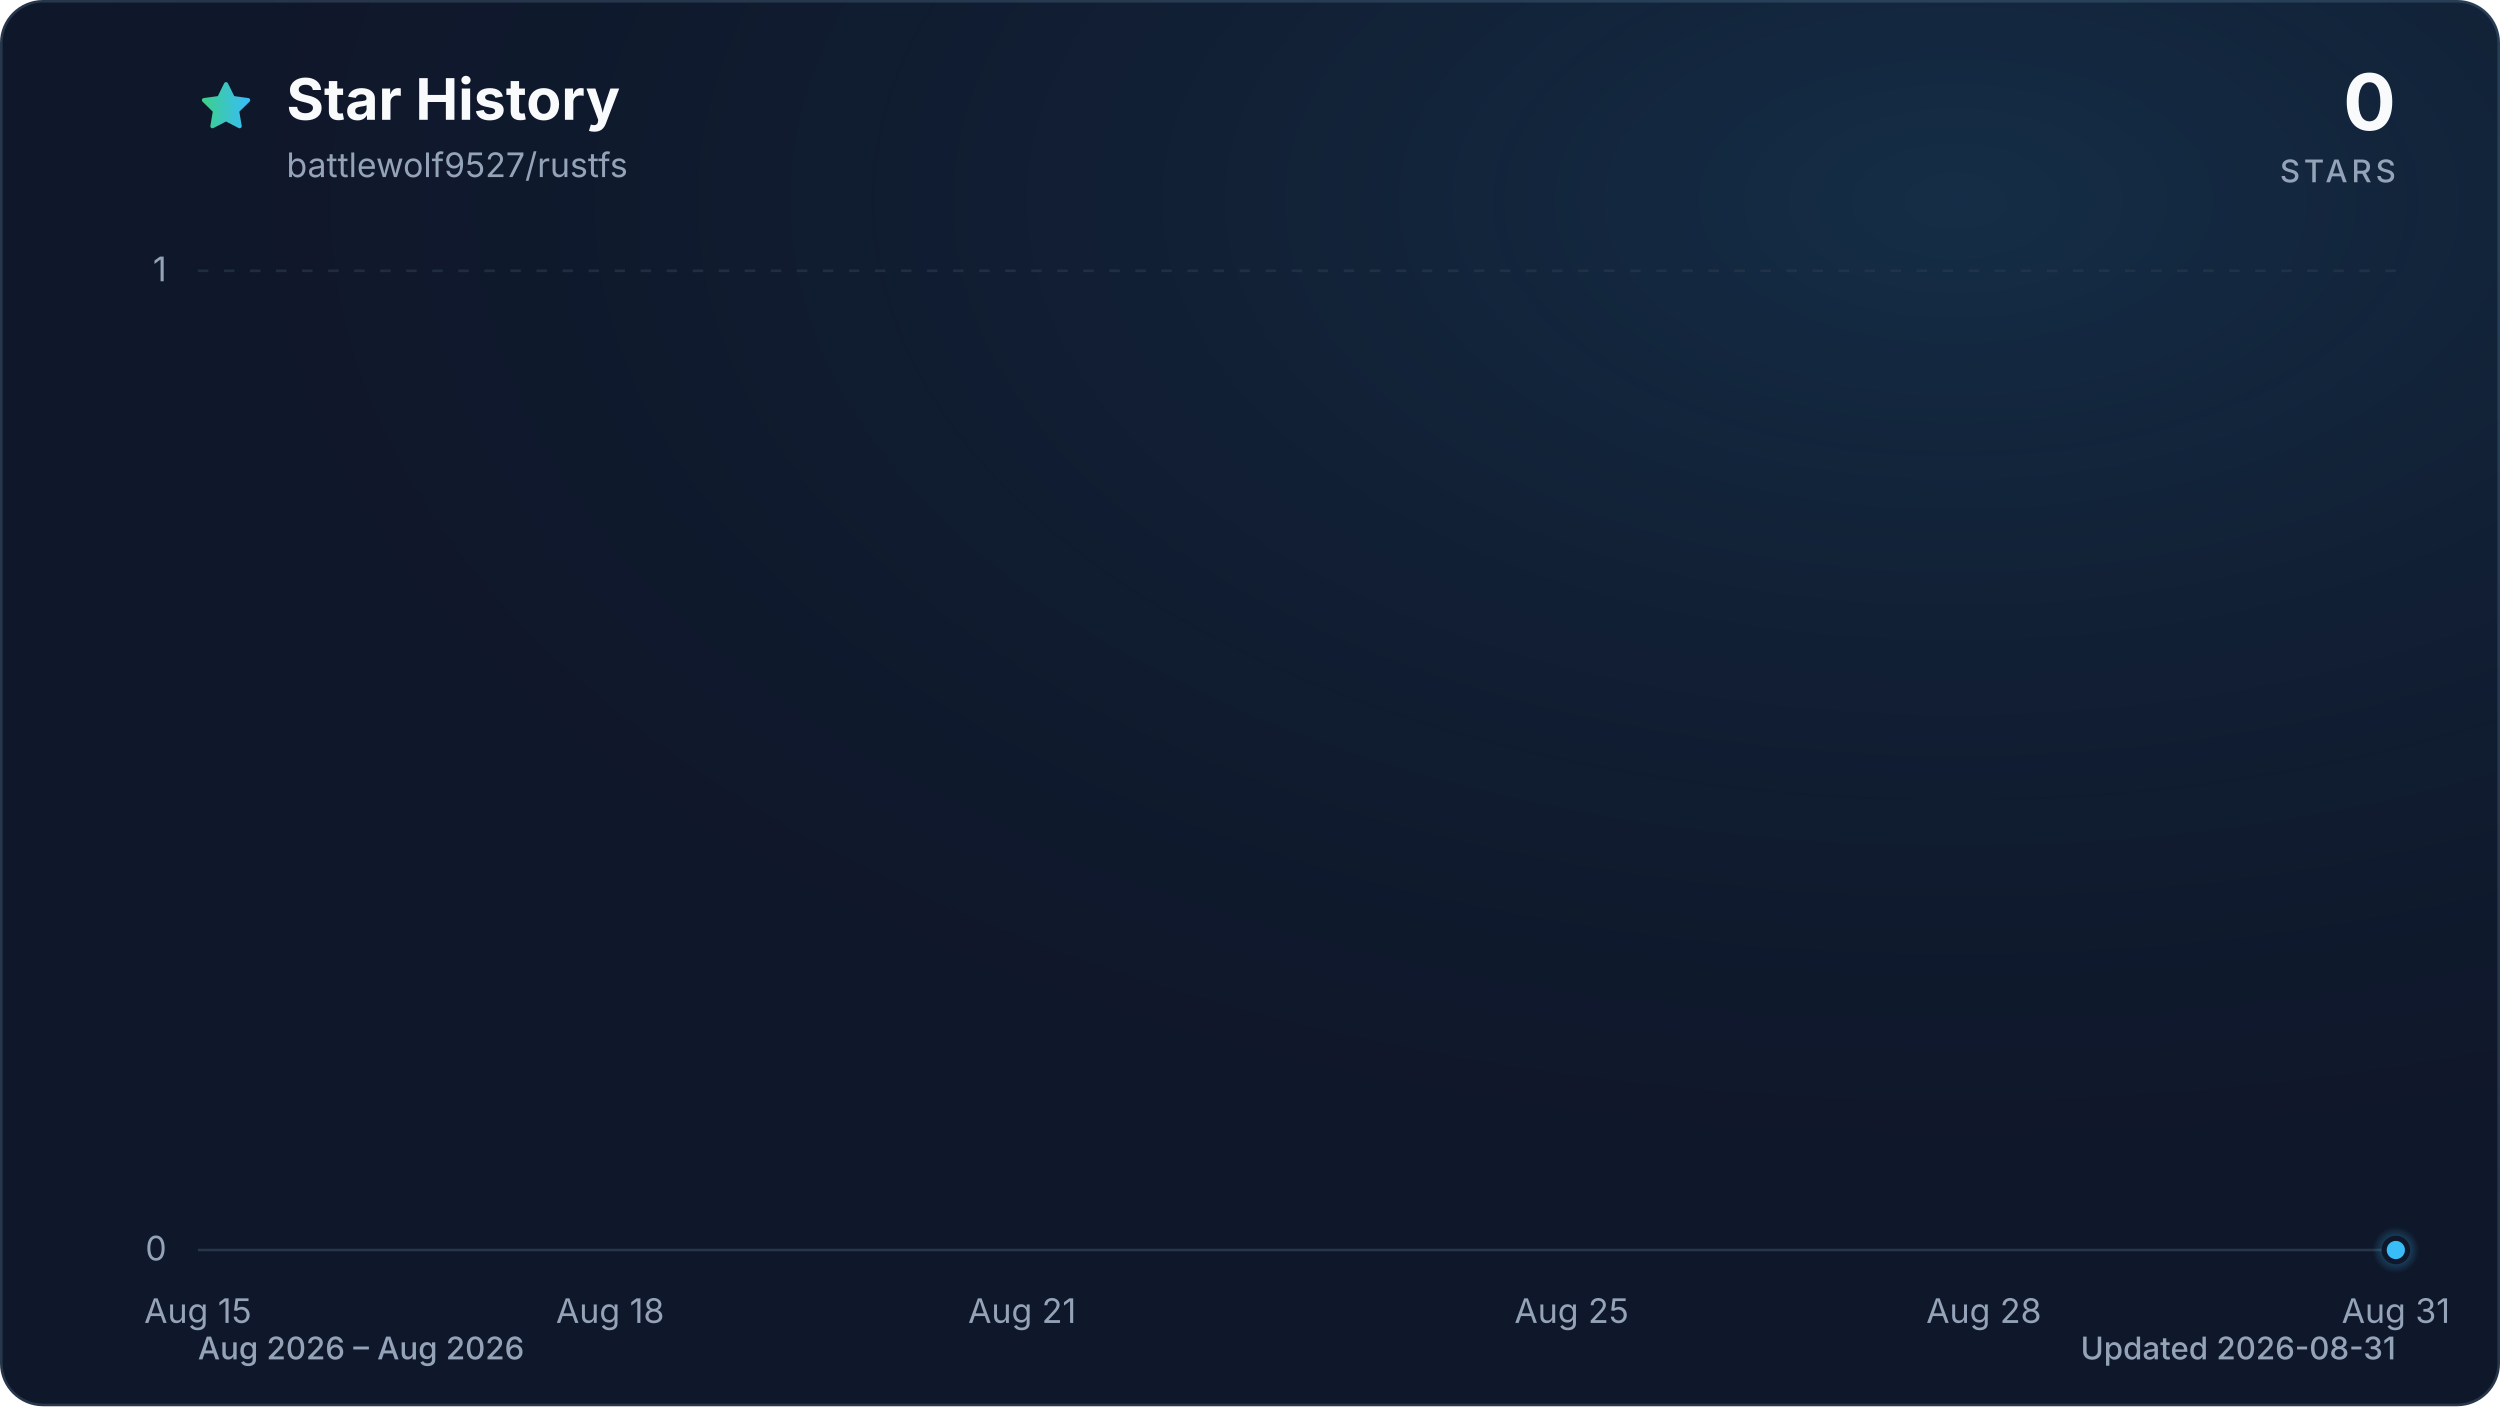
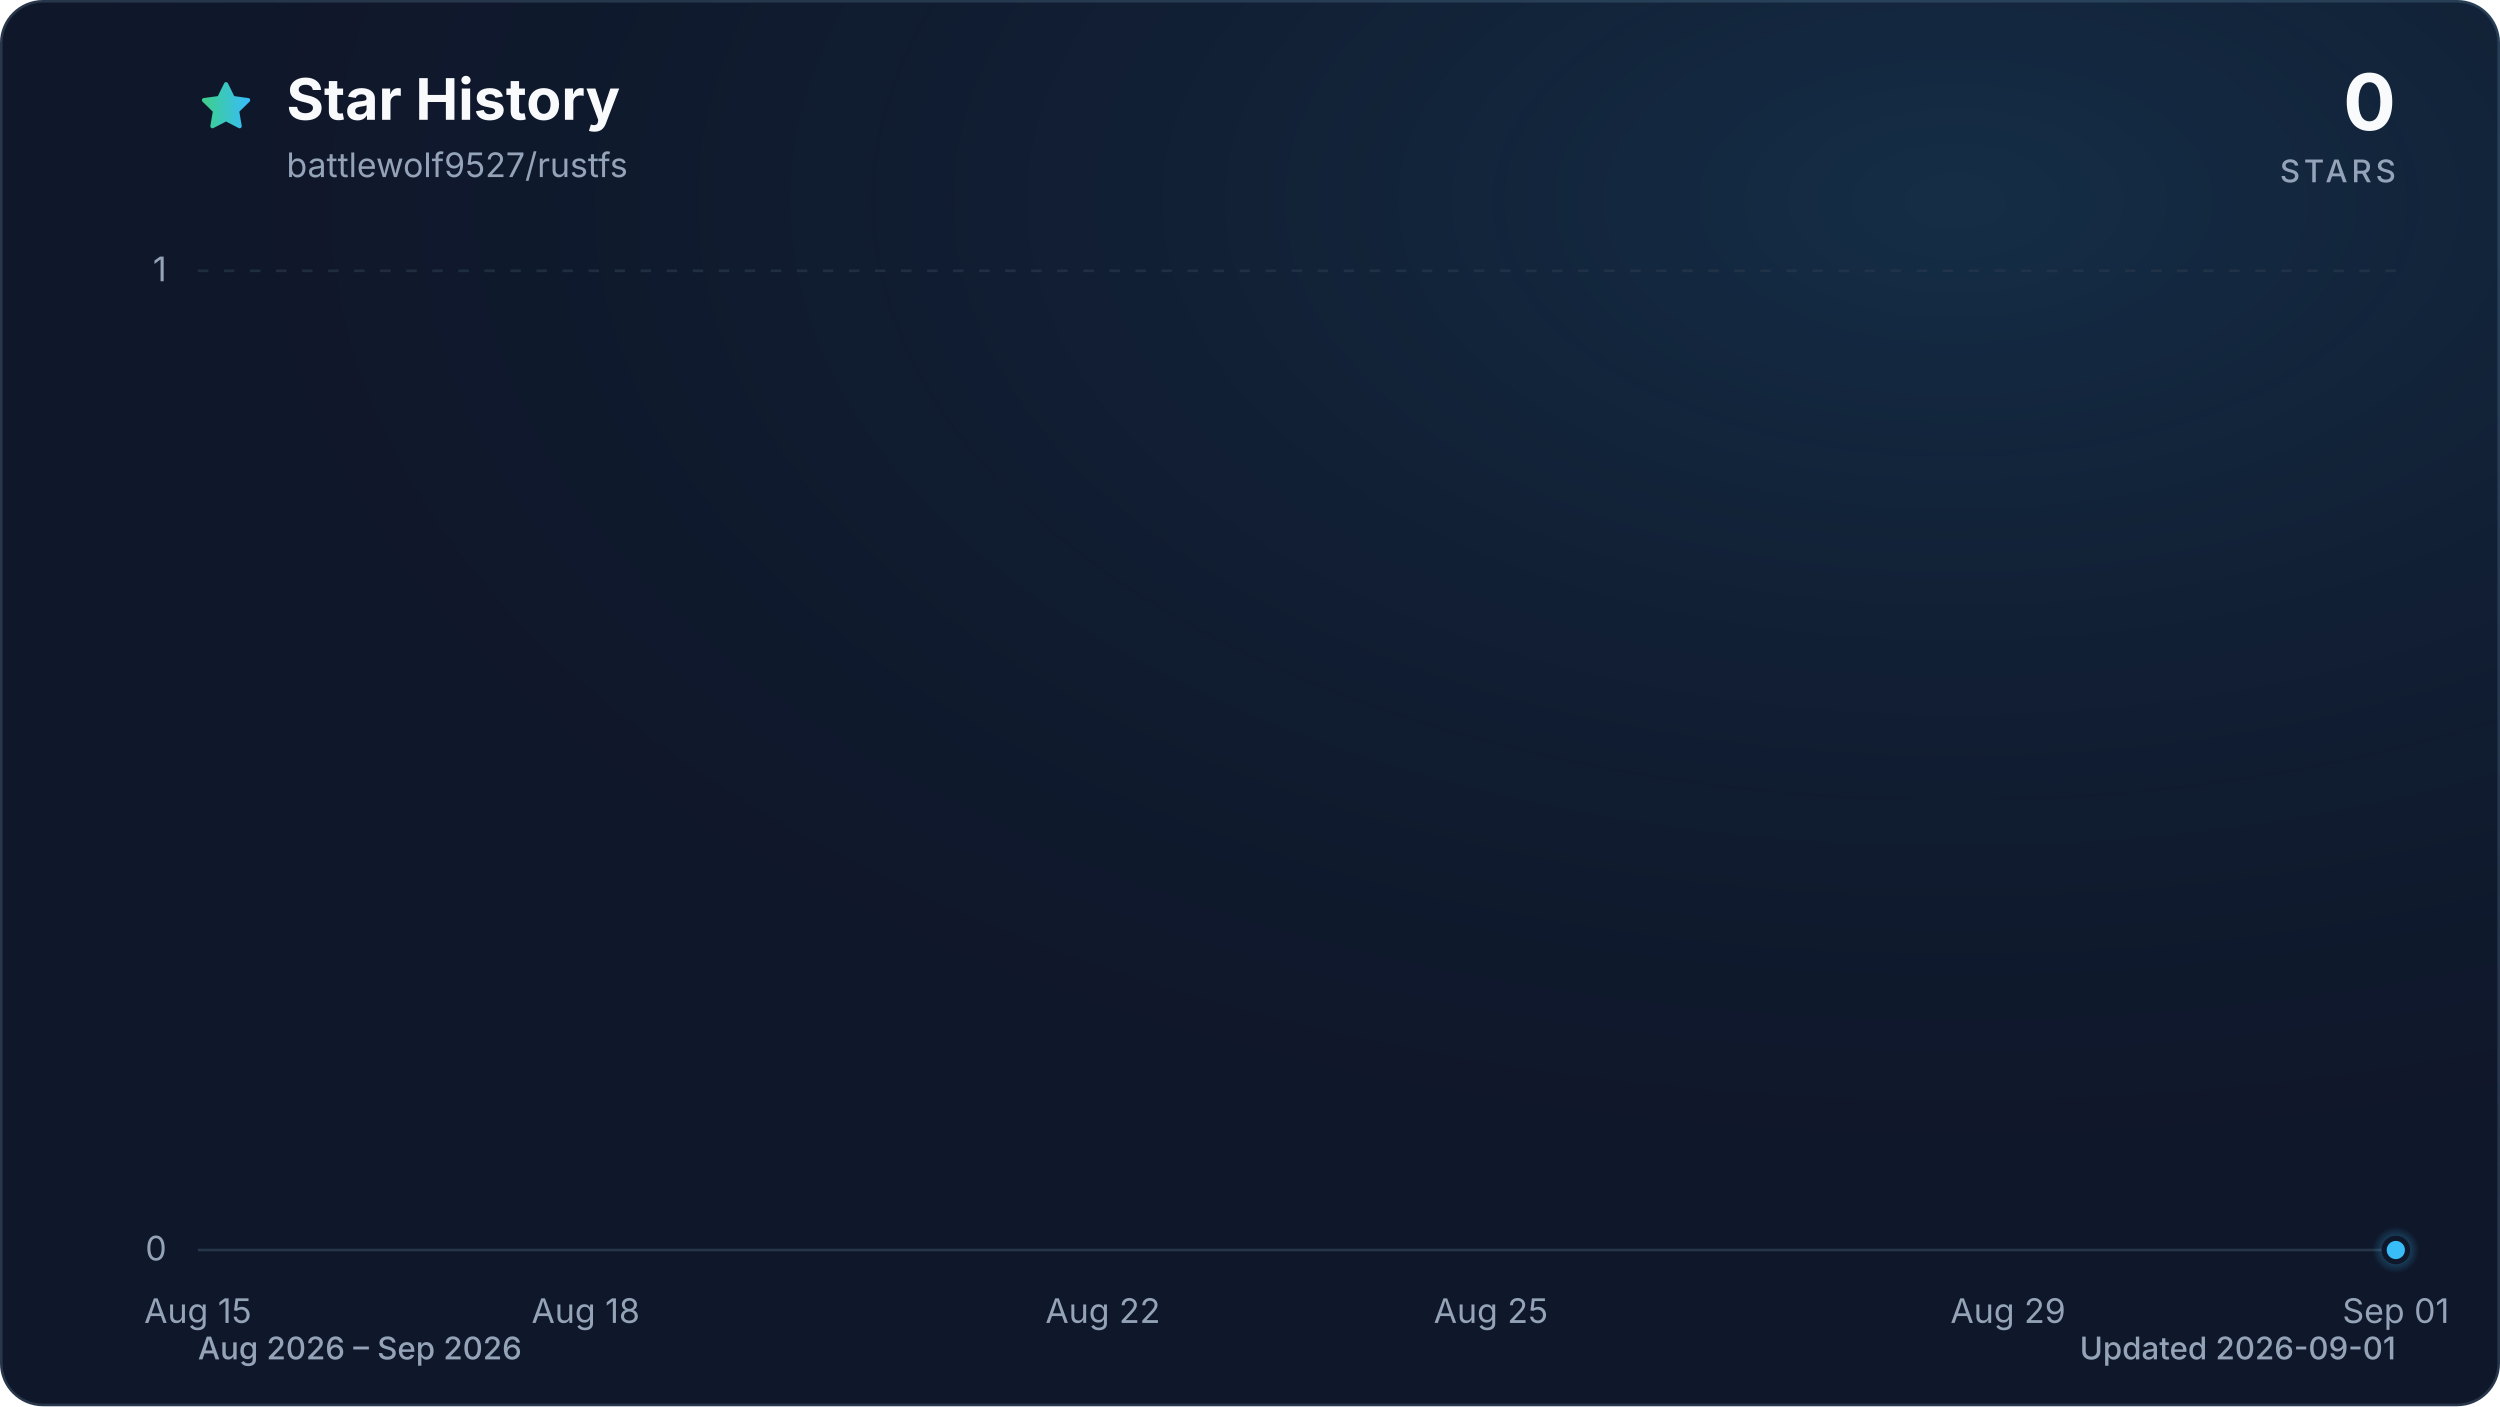
<svg xmlns="http://www.w3.org/2000/svg" viewBox="0 0 960 540" role="img" aria-labelledby="title description" data-style="gradient" data-variant="glow" data-animated="true">
  <defs>
    <linearGradient id="trend" x1="0" y1="0" x2="1" y2="0">
      <stop offset="0%" stop-color="#3ecf8e" />
      <stop offset="100%" stop-color="#38bdf8" />
    </linearGradient>
    <linearGradient id="area" x1="0" y1="0" x2="0" y2="1">
      <stop offset="0%" stop-color="#3ecf8e" stop-opacity="0.30" />
      <stop offset="55%" stop-color="#38bdf8" stop-opacity="0.10" />
      <stop offset="100%" stop-color="#38bdf8" stop-opacity="0.01" />
    </linearGradient>
    <radialGradient id="marker-halo" cx="50%" cy="50%" r="50%">
      <stop offset="0%" stop-color="#38bdf8" stop-opacity="0.55" />
      <stop offset="100%" stop-color="#38bdf8" stop-opacity="0" />
    </radialGradient>
    <radialGradient id="surface-glow" cx="78%" cy="14%" r="80%">
      <stop offset="0%" stop-color="#38bdf8" stop-opacity="0.14" />
      <stop offset="100%" stop-color="#0f172a" stop-opacity="0" />
    </radialGradient>
    <filter id="trend-glow" x="-20%" y="-20%" width="140%" height="140%">
      <feGaussianBlur stdDeviation="7" />
    </filter>
  </defs>
  <style>
.trend-enter{transform-box:fill-box;transform-origin:center;animation:trend-enter 520ms cubic-bezier(0.16,1,0.3,1)}
.marker-enter{transform-box:fill-box;transform-origin:center;animation:marker-enter 320ms cubic-bezier(0.16,1,0.3,1) 200ms both}
.marker-pulse{transform-box:fill-box;transform-origin:center;animation:marker-pulse 2.6s ease-out infinite}
@keyframes trend-enter{from{opacity:.35;transform:translateY(10px)}to{opacity:1;transform:translateY(0)}}
@keyframes marker-enter{from{opacity:0;transform:scale(.4)}to{opacity:1;transform:scale(1)}}
@keyframes marker-pulse{0%{opacity:.5;transform:scale(.7)}70%,100%{opacity:0;transform:scale(2.1)}}
@media (prefers-reduced-motion:reduce){.trend-enter,.marker-enter,.marker-pulse{animation:none!important}}
@media (prefers-reduced-motion:reduce){.marker-pulse{opacity:0}}
</style>
  <rect x="0.5" y="0.5" width="959" height="539" fill="#0f172a" stroke="#27364a" stroke-width="1" rx="16" />
  <rect width="960" height="540" fill="url(#surface-glow)" rx="16" />
  <path d="M12 2.6l2.9 5.9 6.5.9-4.7 4.6 1.1 6.5-5.8-3-5.8 3 1.1-6.5-4.7-4.6 6.5-.9L12 2.6Z" transform="translate(76 30) scale(.9)" fill="url(#trend)" stroke="url(#trend)" stroke-width="1.8" stroke-linejoin="round" aria-hidden="true" />
  <text x="110" y="46" fill="#f8fafc" font-family="ui-sans-serif, system-ui, -apple-system, BlinkMacSystemFont, 'Segoe UI', sans-serif" font-size="22" font-weight="700">Star History</text>
  <text x="110" y="68" fill="#94a3b8" font-family="ui-sans-serif, system-ui, -apple-system, BlinkMacSystemFont, 'Segoe UI', sans-serif" font-size="13">battlewolf9527/rustfs</text>
  <text x="920" y="50" fill="#f8fafc" font-family="ui-sans-serif, system-ui, -apple-system, BlinkMacSystemFont, 'Segoe UI', sans-serif" font-size="30" font-weight="700" text-anchor="end">0</text>
  <text x="920" y="70" fill="#94a3b8" font-family="ui-sans-serif, system-ui, -apple-system, BlinkMacSystemFont, 'Segoe UI', sans-serif" font-size="12" font-weight="500" letter-spacing="1.5" text-anchor="end">STARS</text>
  <line x1="76" y1="480.0" x2="920" y2="480.0" stroke="#27364a" stroke-width="1" stroke-dasharray="0" opacity="1" />
  <text x="64" y="484.0" fill="#94a3b8" font-family="ui-sans-serif, system-ui, -apple-system, BlinkMacSystemFont, 'Segoe UI', sans-serif" font-size="13" text-anchor="end">0</text>
  <line x1="76" y1="104.0" x2="920" y2="104.0" stroke="#27364a" stroke-width="1" stroke-dasharray="4 6" opacity="0.7" />
  <text x="64" y="108.0" fill="#94a3b8" font-family="ui-sans-serif, system-ui, -apple-system, BlinkMacSystemFont, 'Segoe UI', sans-serif" font-size="13" text-anchor="end">1</text>
  <text x="76.0" y="508" fill="#94a3b8" font-family="ui-sans-serif, system-ui, -apple-system, BlinkMacSystemFont, 'Segoe UI', sans-serif" font-size="13" text-anchor="middle">Aug 15</text>
-   <text x="234.3" y="508" fill="#94a3b8" font-family="ui-sans-serif, system-ui, -apple-system, BlinkMacSystemFont, 'Segoe UI', sans-serif" font-size="13" text-anchor="middle">Aug 18</text>
-   <text x="392.5" y="508" fill="#94a3b8" font-family="ui-sans-serif, system-ui, -apple-system, BlinkMacSystemFont, 'Segoe UI', sans-serif" font-size="13" text-anchor="middle">Aug 21</text>
-   <text x="603.5" y="508" fill="#94a3b8" font-family="ui-sans-serif, system-ui, -apple-system, BlinkMacSystemFont, 'Segoe UI', sans-serif" font-size="13" text-anchor="middle">Aug 25</text>
-   <text x="761.8" y="508" fill="#94a3b8" font-family="ui-sans-serif, system-ui, -apple-system, BlinkMacSystemFont, 'Segoe UI', sans-serif" font-size="13" text-anchor="middle">Aug 28</text>
-   <text x="920.0" y="508" fill="#94a3b8" font-family="ui-sans-serif, system-ui, -apple-system, BlinkMacSystemFont, 'Segoe UI', sans-serif" font-size="13" text-anchor="middle">Aug 31</text>
+   <text x="224.9" y="508" fill="#94a3b8" font-family="ui-sans-serif, system-ui, -apple-system, BlinkMacSystemFont, 'Segoe UI', sans-serif" font-size="13" text-anchor="middle">Aug 18</text>
+   <text x="423.5" y="508" fill="#94a3b8" font-family="ui-sans-serif, system-ui, -apple-system, BlinkMacSystemFont, 'Segoe UI', sans-serif" font-size="13" text-anchor="middle">Aug 22</text>
+   <text x="572.5" y="508" fill="#94a3b8" font-family="ui-sans-serif, system-ui, -apple-system, BlinkMacSystemFont, 'Segoe UI', sans-serif" font-size="13" text-anchor="middle">Aug 25</text>
+   <text x="771.1" y="508" fill="#94a3b8" font-family="ui-sans-serif, system-ui, -apple-system, BlinkMacSystemFont, 'Segoe UI', sans-serif" font-size="13" text-anchor="middle">Aug 29</text>
+   <text x="920.0" y="508" fill="#94a3b8" font-family="ui-sans-serif, system-ui, -apple-system, BlinkMacSystemFont, 'Segoe UI', sans-serif" font-size="13" text-anchor="middle">Sep 01</text>
  <g class="trend-enter">
-     <path d="M 76.0 480.0 C 93.6 480.0, 111.2 480.0, 128.8 480.0 C 146.3 480.0, 163.9 480.0, 181.5 480.0 C 199.1 480.0, 216.7 480.0, 234.3 480.0 C 251.8 480.0, 269.4 480.0, 287.0 480.0 C 304.6 480.0, 322.2 480.0, 339.8 480.0 C 357.3 480.0, 374.9 480.0, 392.5 480.0 C 410.1 480.0, 427.7 480.0, 445.3 480.0 C 462.8 480.0, 480.4 480.0, 498.0 480.0 C 515.6 480.0, 533.2 480.0, 550.8 480.0 C 568.3 480.0, 585.9 480.0, 603.5 480.0 C 621.1 480.0, 638.7 480.0, 656.3 480.0 C 673.8 480.0, 691.4 480.0, 709.0 480.0 C 726.6 480.0, 744.2 480.0, 761.8 480.0 C 779.3 480.0, 796.9 480.0, 814.5 480.0 C 832.1 480.0, 849.7 480.0, 867.3 480.0 C 884.8 480.0, 902.4 480.0, 920.0 480.0 L 920.0 480.0 L 76.0 480.0 Z" fill="url(#area)" />
-     <path d="M 76.0 480.0 C 93.6 480.0, 111.2 480.0, 128.8 480.0 C 146.3 480.0, 163.9 480.0, 181.5 480.0 C 199.1 480.0, 216.7 480.0, 234.3 480.0 C 251.8 480.0, 269.4 480.0, 287.0 480.0 C 304.6 480.0, 322.2 480.0, 339.8 480.0 C 357.3 480.0, 374.9 480.0, 392.5 480.0 C 410.1 480.0, 427.7 480.0, 445.3 480.0 C 462.8 480.0, 480.4 480.0, 498.0 480.0 C 515.6 480.0, 533.2 480.0, 550.8 480.0 C 568.3 480.0, 585.9 480.0, 603.5 480.0 C 621.1 480.0, 638.7 480.0, 656.3 480.0 C 673.8 480.0, 691.4 480.0, 709.0 480.0 C 726.6 480.0, 744.2 480.0, 761.8 480.0 C 779.3 480.0, 796.9 480.0, 814.5 480.0 C 832.1 480.0, 849.7 480.0, 867.3 480.0 C 884.8 480.0, 902.4 480.0, 920.0 480.0" fill="none" stroke="url(#trend)" stroke-width="12" stroke-linecap="round" stroke-linejoin="round" opacity="0.16" filter="url(#trend-glow)" />
-     <path d="M 76.0 480.0 C 93.6 480.0, 111.2 480.0, 128.8 480.0 C 146.3 480.0, 163.9 480.0, 181.5 480.0 C 199.1 480.0, 216.7 480.0, 234.3 480.0 C 251.8 480.0, 269.4 480.0, 287.0 480.0 C 304.6 480.0, 322.2 480.0, 339.8 480.0 C 357.3 480.0, 374.9 480.0, 392.5 480.0 C 410.1 480.0, 427.7 480.0, 445.3 480.0 C 462.8 480.0, 480.4 480.0, 498.0 480.0 C 515.6 480.0, 533.2 480.0, 550.8 480.0 C 568.3 480.0, 585.9 480.0, 603.5 480.0 C 621.1 480.0, 638.7 480.0, 656.3 480.0 C 673.8 480.0, 691.4 480.0, 709.0 480.0 C 726.6 480.0, 744.2 480.0, 761.8 480.0 C 779.3 480.0, 796.9 480.0, 814.5 480.0 C 832.1 480.0, 849.7 480.0, 867.3 480.0 C 884.8 480.0, 902.4 480.0, 920.0 480.0" fill="none" stroke="url(#trend)" stroke-width="3" stroke-linecap="round" stroke-linejoin="round" />
+     <path d="M 76.0 480.0 C 92.5 480.0, 109.1 480.0, 125.6 480.0 C 142.2 480.0, 158.7 480.0, 175.3 480.0 C 191.8 480.0, 208.4 480.0, 224.9 480.0 C 241.5 480.0, 258.0 480.0, 274.6 480.0 C 291.1 480.0, 307.7 480.0, 324.2 480.0 C 340.8 480.0, 357.3 480.0, 373.9 480.0 C 390.4 480.0, 407.0 480.0, 423.5 480.0 C 440.1 480.0, 456.6 480.0, 473.2 480.0 C 489.7 480.0, 506.3 480.0, 522.8 480.0 C 539.4 480.0, 555.9 480.0, 572.5 480.0 C 589.0 480.0, 605.6 480.0, 622.1 480.0 C 638.7 480.0, 655.2 480.0, 671.8 480.0 C 688.3 480.0, 704.9 480.0, 721.4 480.0 C 738.0 480.0, 754.5 480.0, 771.1 480.0 C 787.6 480.0, 804.2 480.0, 820.7 480.0 C 837.3 480.0, 853.8 480.0, 870.4 480.0 C 886.9 480.0, 903.5 480.0, 920.0 480.0 L 920.0 480.0 L 76.0 480.0 Z" fill="url(#area)" />
+     <path d="M 76.0 480.0 C 92.5 480.0, 109.1 480.0, 125.6 480.0 C 142.2 480.0, 158.7 480.0, 175.3 480.0 C 191.8 480.0, 208.4 480.0, 224.9 480.0 C 241.5 480.0, 258.0 480.0, 274.6 480.0 C 291.1 480.0, 307.7 480.0, 324.2 480.0 C 340.8 480.0, 357.3 480.0, 373.9 480.0 C 390.4 480.0, 407.0 480.0, 423.5 480.0 C 440.1 480.0, 456.6 480.0, 473.2 480.0 C 489.7 480.0, 506.3 480.0, 522.8 480.0 C 539.4 480.0, 555.9 480.0, 572.5 480.0 C 589.0 480.0, 605.6 480.0, 622.1 480.0 C 638.7 480.0, 655.2 480.0, 671.8 480.0 C 688.3 480.0, 704.9 480.0, 721.4 480.0 C 738.0 480.0, 754.5 480.0, 771.1 480.0 C 787.6 480.0, 804.2 480.0, 820.7 480.0 C 837.3 480.0, 853.8 480.0, 870.4 480.0 C 886.9 480.0, 903.5 480.0, 920.0 480.0" fill="none" stroke="url(#trend)" stroke-width="12" stroke-linecap="round" stroke-linejoin="round" opacity="0.16" filter="url(#trend-glow)" />
+     <path d="M 76.0 480.0 C 92.5 480.0, 109.1 480.0, 125.6 480.0 C 142.2 480.0, 158.7 480.0, 175.3 480.0 C 191.8 480.0, 208.4 480.0, 224.9 480.0 C 241.5 480.0, 258.0 480.0, 274.6 480.0 C 291.1 480.0, 307.7 480.0, 324.2 480.0 C 340.8 480.0, 357.3 480.0, 373.9 480.0 C 390.4 480.0, 407.0 480.0, 423.5 480.0 C 440.1 480.0, 456.6 480.0, 473.2 480.0 C 489.7 480.0, 506.3 480.0, 522.8 480.0 C 539.4 480.0, 555.9 480.0, 572.5 480.0 C 589.0 480.0, 605.6 480.0, 622.1 480.0 C 638.7 480.0, 655.2 480.0, 671.8 480.0 C 688.3 480.0, 704.9 480.0, 721.4 480.0 C 738.0 480.0, 754.5 480.0, 771.1 480.0 C 787.6 480.0, 804.2 480.0, 820.7 480.0 C 837.3 480.0, 853.8 480.0, 870.4 480.0 C 886.9 480.0, 903.5 480.0, 920.0 480.0" fill="none" stroke="url(#trend)" stroke-width="3" stroke-linecap="round" stroke-linejoin="round" />
  </g>
  <g class="marker-enter">
    <circle class="marker-pulse" cx="920.0" cy="480.0" r="9" fill="url(#marker-halo)" />
    <circle cx="920.0" cy="480.0" r="4.5" fill="#38bdf8" stroke="#0f172a" stroke-width="2" />
  </g>
-   <text x="76" y="522" fill="#94a3b8" font-family="ui-sans-serif, system-ui, -apple-system, BlinkMacSystemFont, 'Segoe UI', sans-serif" font-size="12" font-weight="500">Aug 2026 – Aug 2026</text>
-   <text x="920" y="522" fill="#94a3b8" font-family="ui-sans-serif, system-ui, -apple-system, BlinkMacSystemFont, 'Segoe UI', sans-serif" font-size="12" font-weight="500" text-anchor="end">Updated 2026-08-31</text>
+   <text x="76" y="522" fill="#94a3b8" font-family="ui-sans-serif, system-ui, -apple-system, BlinkMacSystemFont, 'Segoe UI', sans-serif" font-size="12" font-weight="500">Aug 2026 – Sep 2026</text>
+   <text x="920" y="522" fill="#94a3b8" font-family="ui-sans-serif, system-ui, -apple-system, BlinkMacSystemFont, 'Segoe UI', sans-serif" font-size="12" font-weight="500" text-anchor="end">Updated 2026-09-01</text>
</svg>
